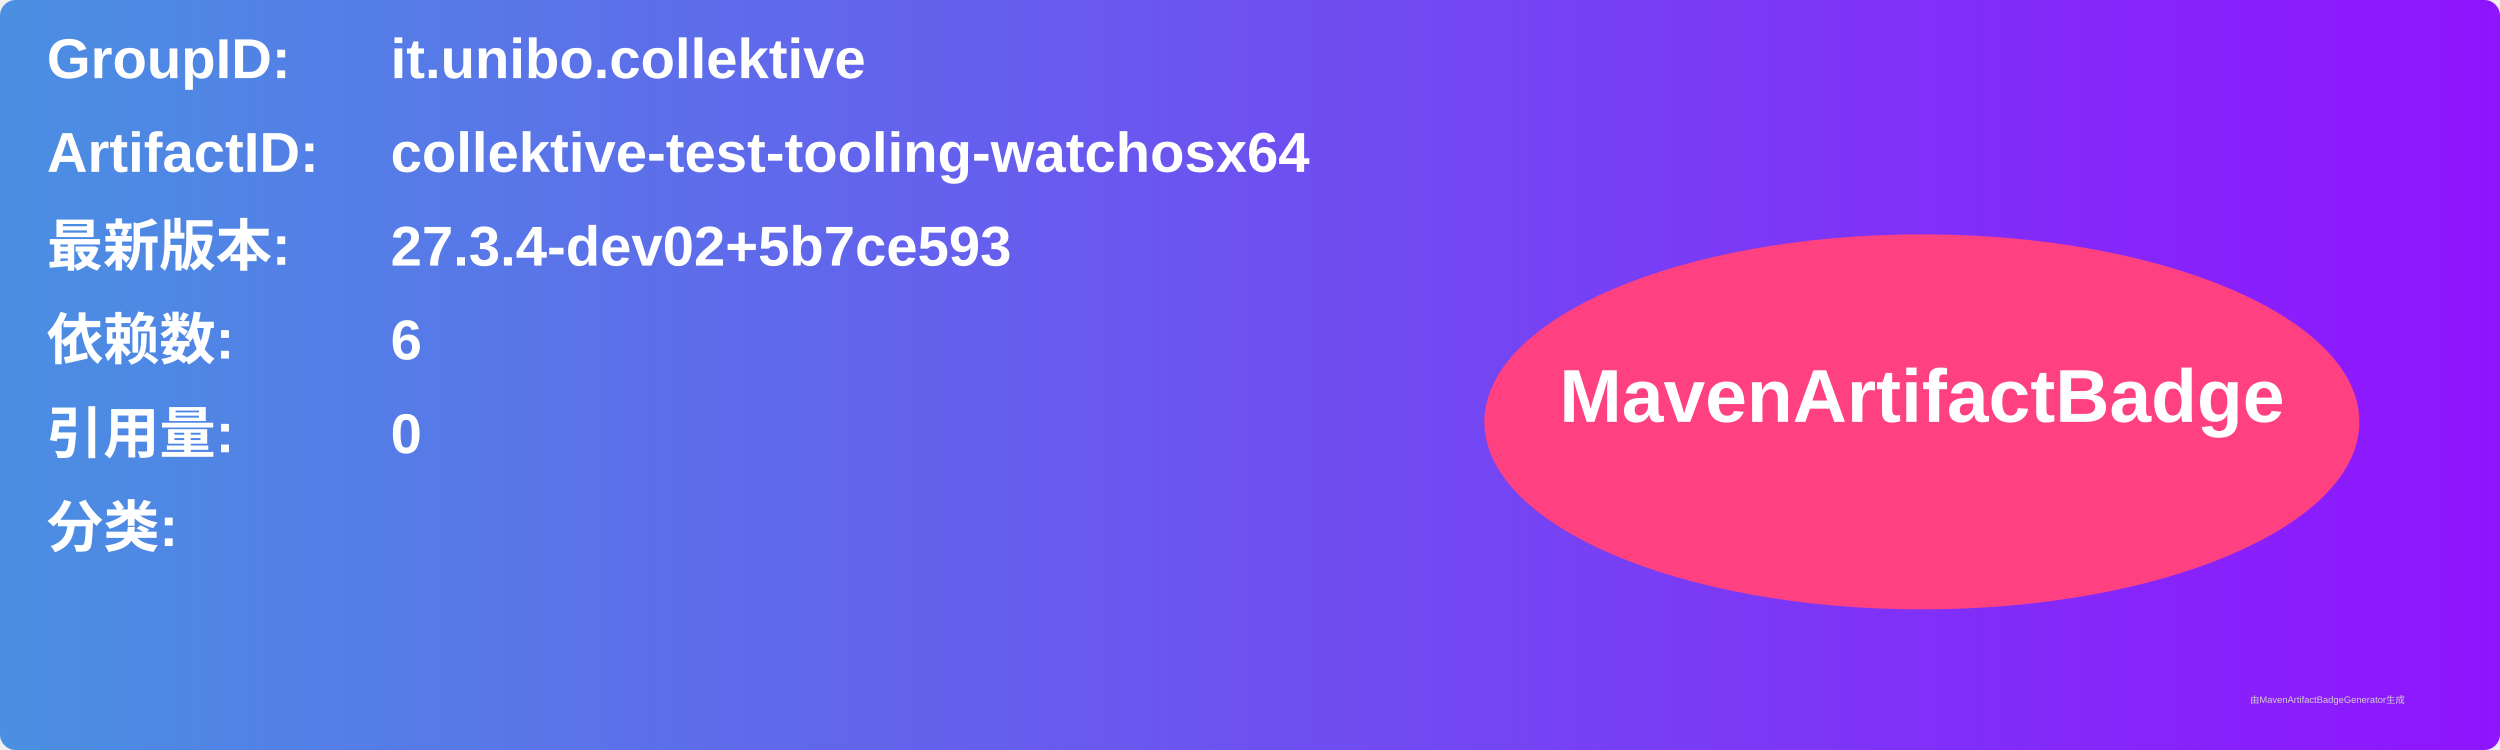
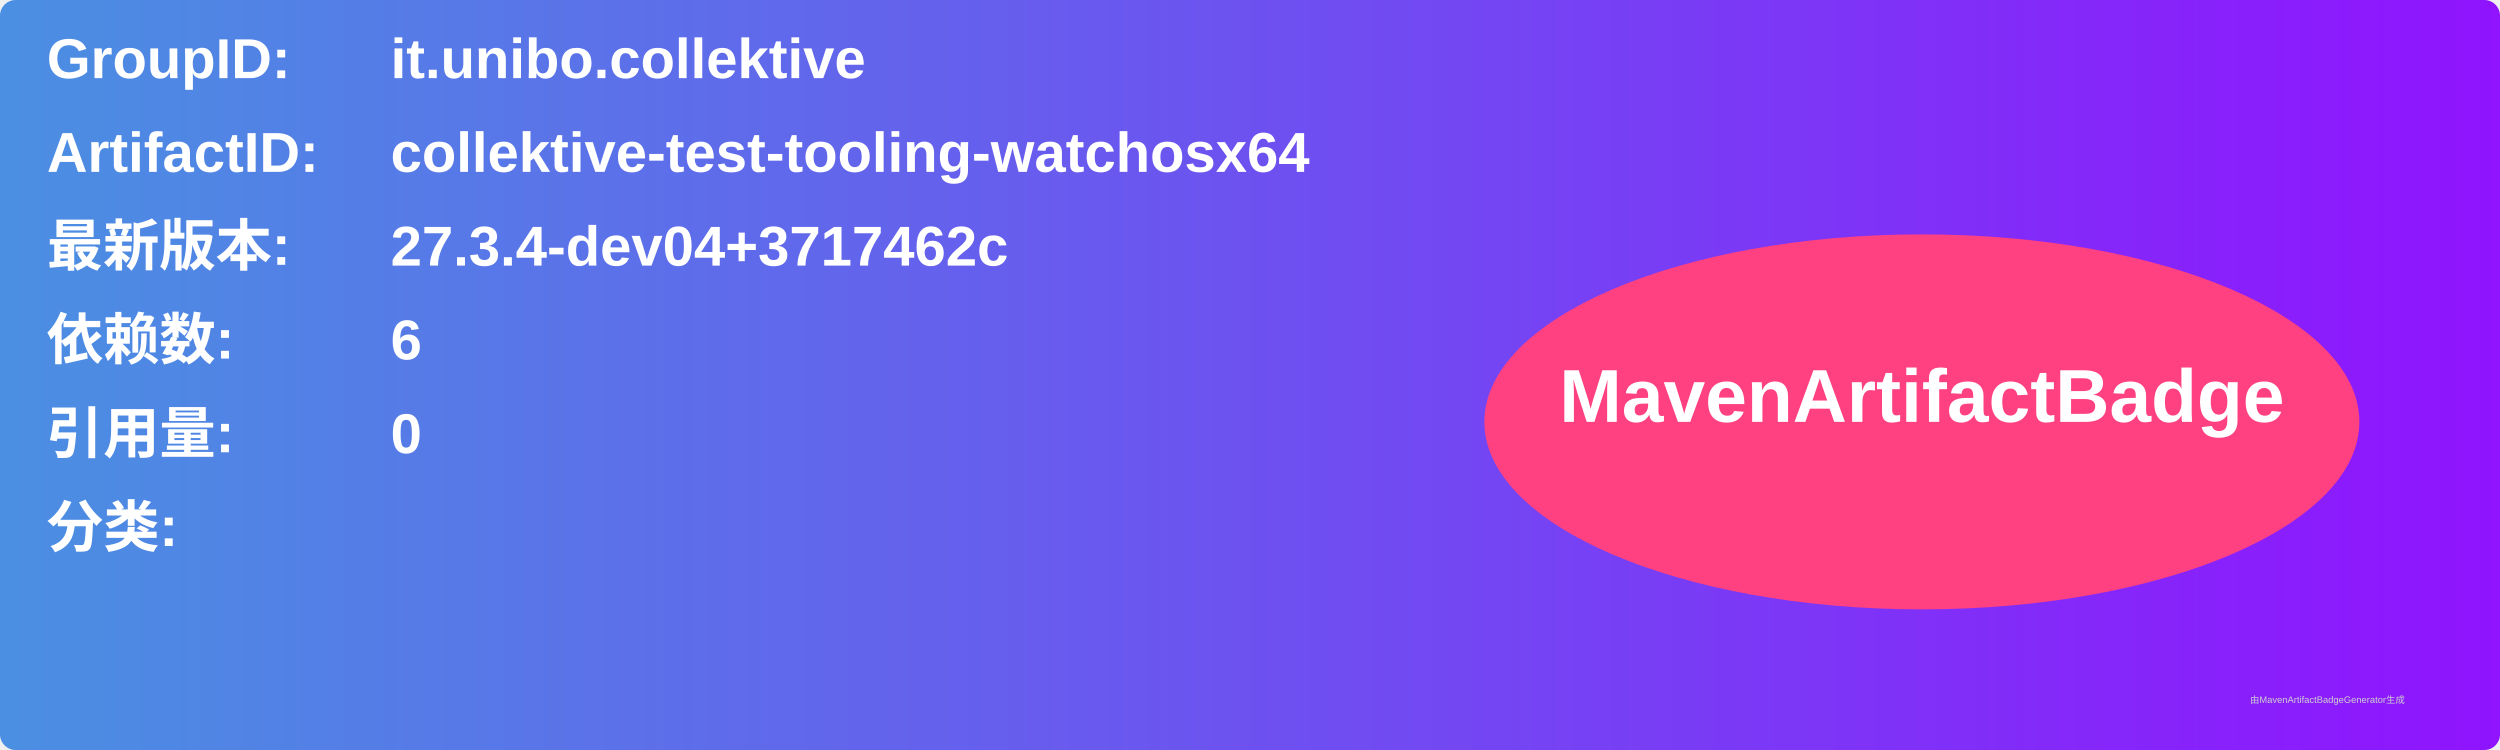
<svg xmlns="http://www.w3.org/2000/svg" width="800" height="240" viewBox="0 0 800 240">
  <linearGradient id="grad" x1="0%" y1="0%" x2="100%" y2="0%">
    <stop offset="0%" stop-color="#4a90e2" />
    <stop offset="100%" stop-color="#9013fe" />
  </linearGradient>
  <rect width="100%" height="100%" rx="5" ry="5" fill="url(#grad)" />
  <g transform="translate(15, 15)">
    <text x="0" y="10" font-family="Arial" font-size="18" fill="white" font-weight="bold" width="260">GroupID:</text>
    <text x="110" y="10" font-family="Arial" font-size="18" fill="white" font-weight="bold" width="460">it.unibo.collektive</text>
    <text x="0" y="40" font-family="Arial" font-size="18" fill="white" font-weight="bold" width="260">ArtifactID:</text>
    <text x="110" y="40" font-family="Arial" font-size="18" fill="white" font-weight="bold" width="460">collektive-test-tooling-watchosx64</text>
    <text x="0" y="70" font-family="Arial" font-size="18" fill="white" font-weight="bold">最新版本:</text>
    <text x="110" y="70" font-family="Arial" font-size="18" fill="white" font-weight="bold">
-       <tspan font-weight="bold">27.3.4-dev02+5b7ce593</tspan>
+       <tspan font-weight="bold">27.3.4-dev04+3717462c</tspan>
    </text>
    <text x="0" y="100" font-family="Arial" font-size="18" fill="white" font-weight="bold">依赖数: </text>
    <text x="110" y="100" font-family="Arial" font-size="18" fill="white">
      <tspan font-weight="bold">6</tspan>
    </text>
    <text x="0" y="130" font-family="Arial" font-size="18" fill="white" font-weight="bold">引用量: </text>
    <text x="110" y="130" font-family="Arial" font-size="18" fill="white">
      <tspan font-weight="bold">0</tspan>
    </text>
    <text x="0" y="160" font-family="Arial" font-size="18" fill="white" font-weight="bold">分类:</text>
    <text x="10" y="190" font-family="Arial" font-size="10" fill="white">
      <tspan font-weight="bold" />
    </text>
    <ellipse cx="600" cy="120" rx="140" ry="60" fill="#ff4081" />
    <text x="600" y="120" text-anchor="middle" font-family="Arial" font-size="24" fill="white" font-weight="bold">MavenArtifactBadge</text>
  </g>
  <text x="720" y="225" font-family="Arial" font-size="3" fill="#d0d0d0">由MavenArtifactBadgeGenerator生成</text>
</svg>
